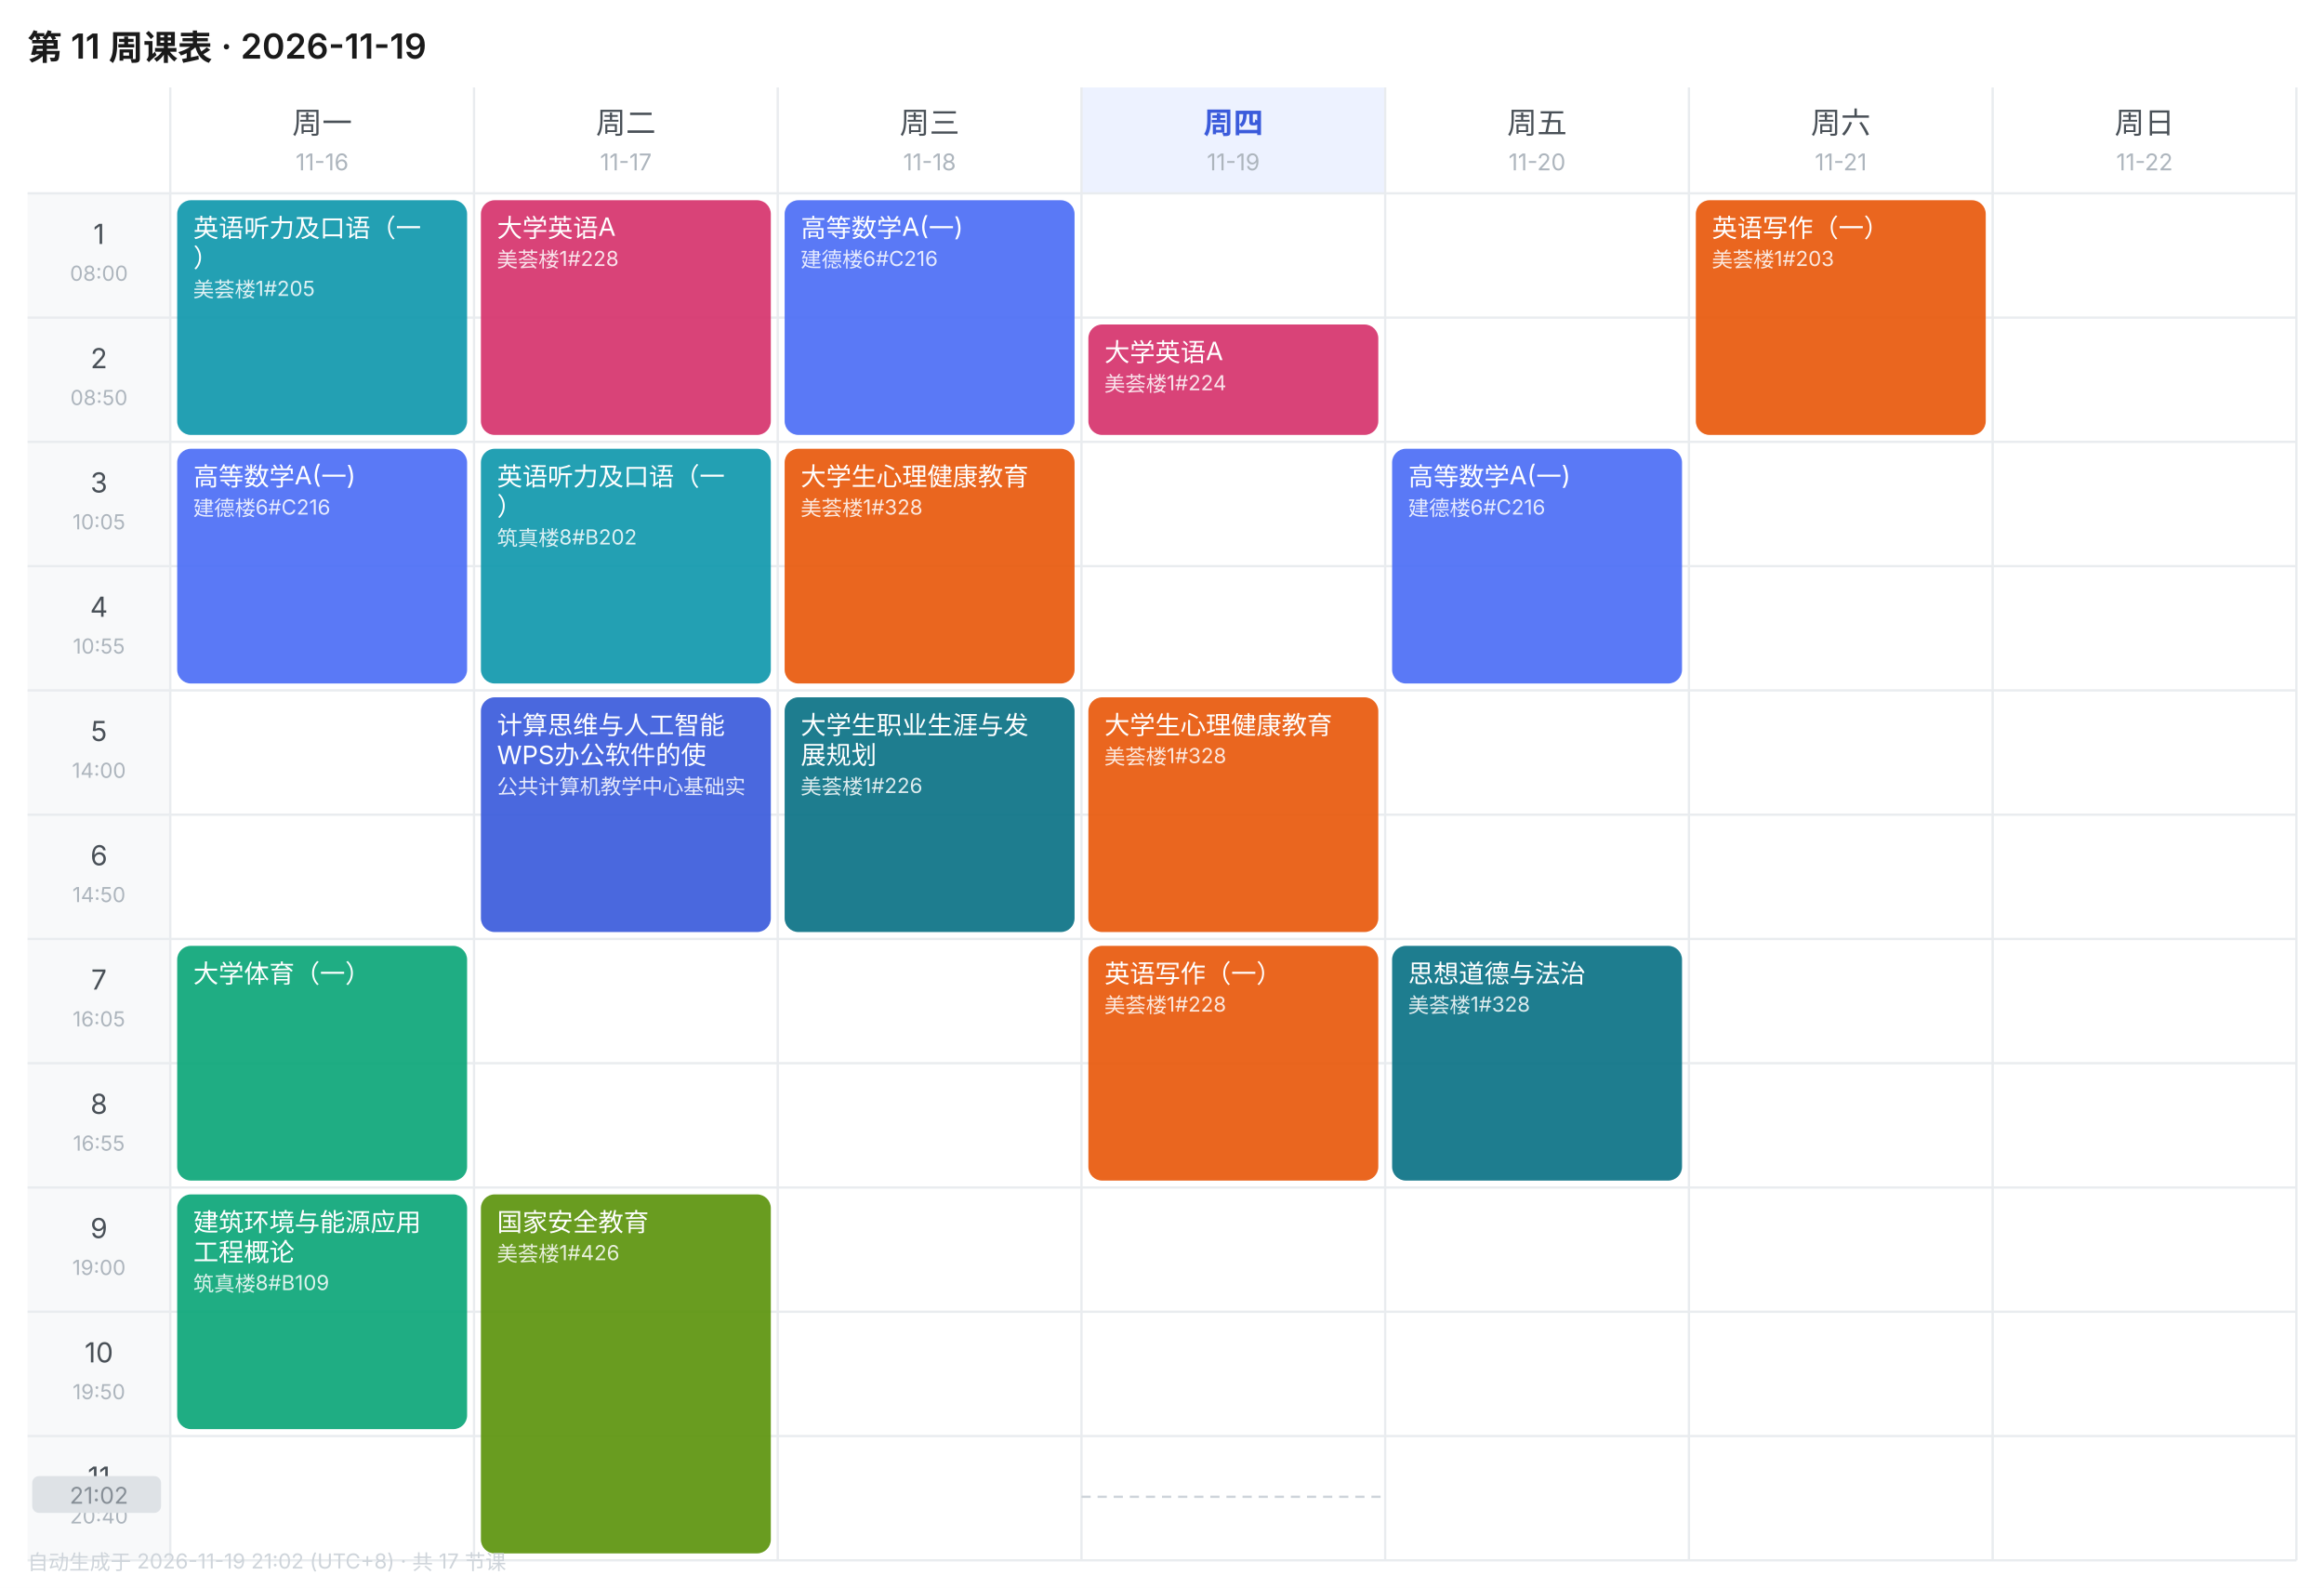
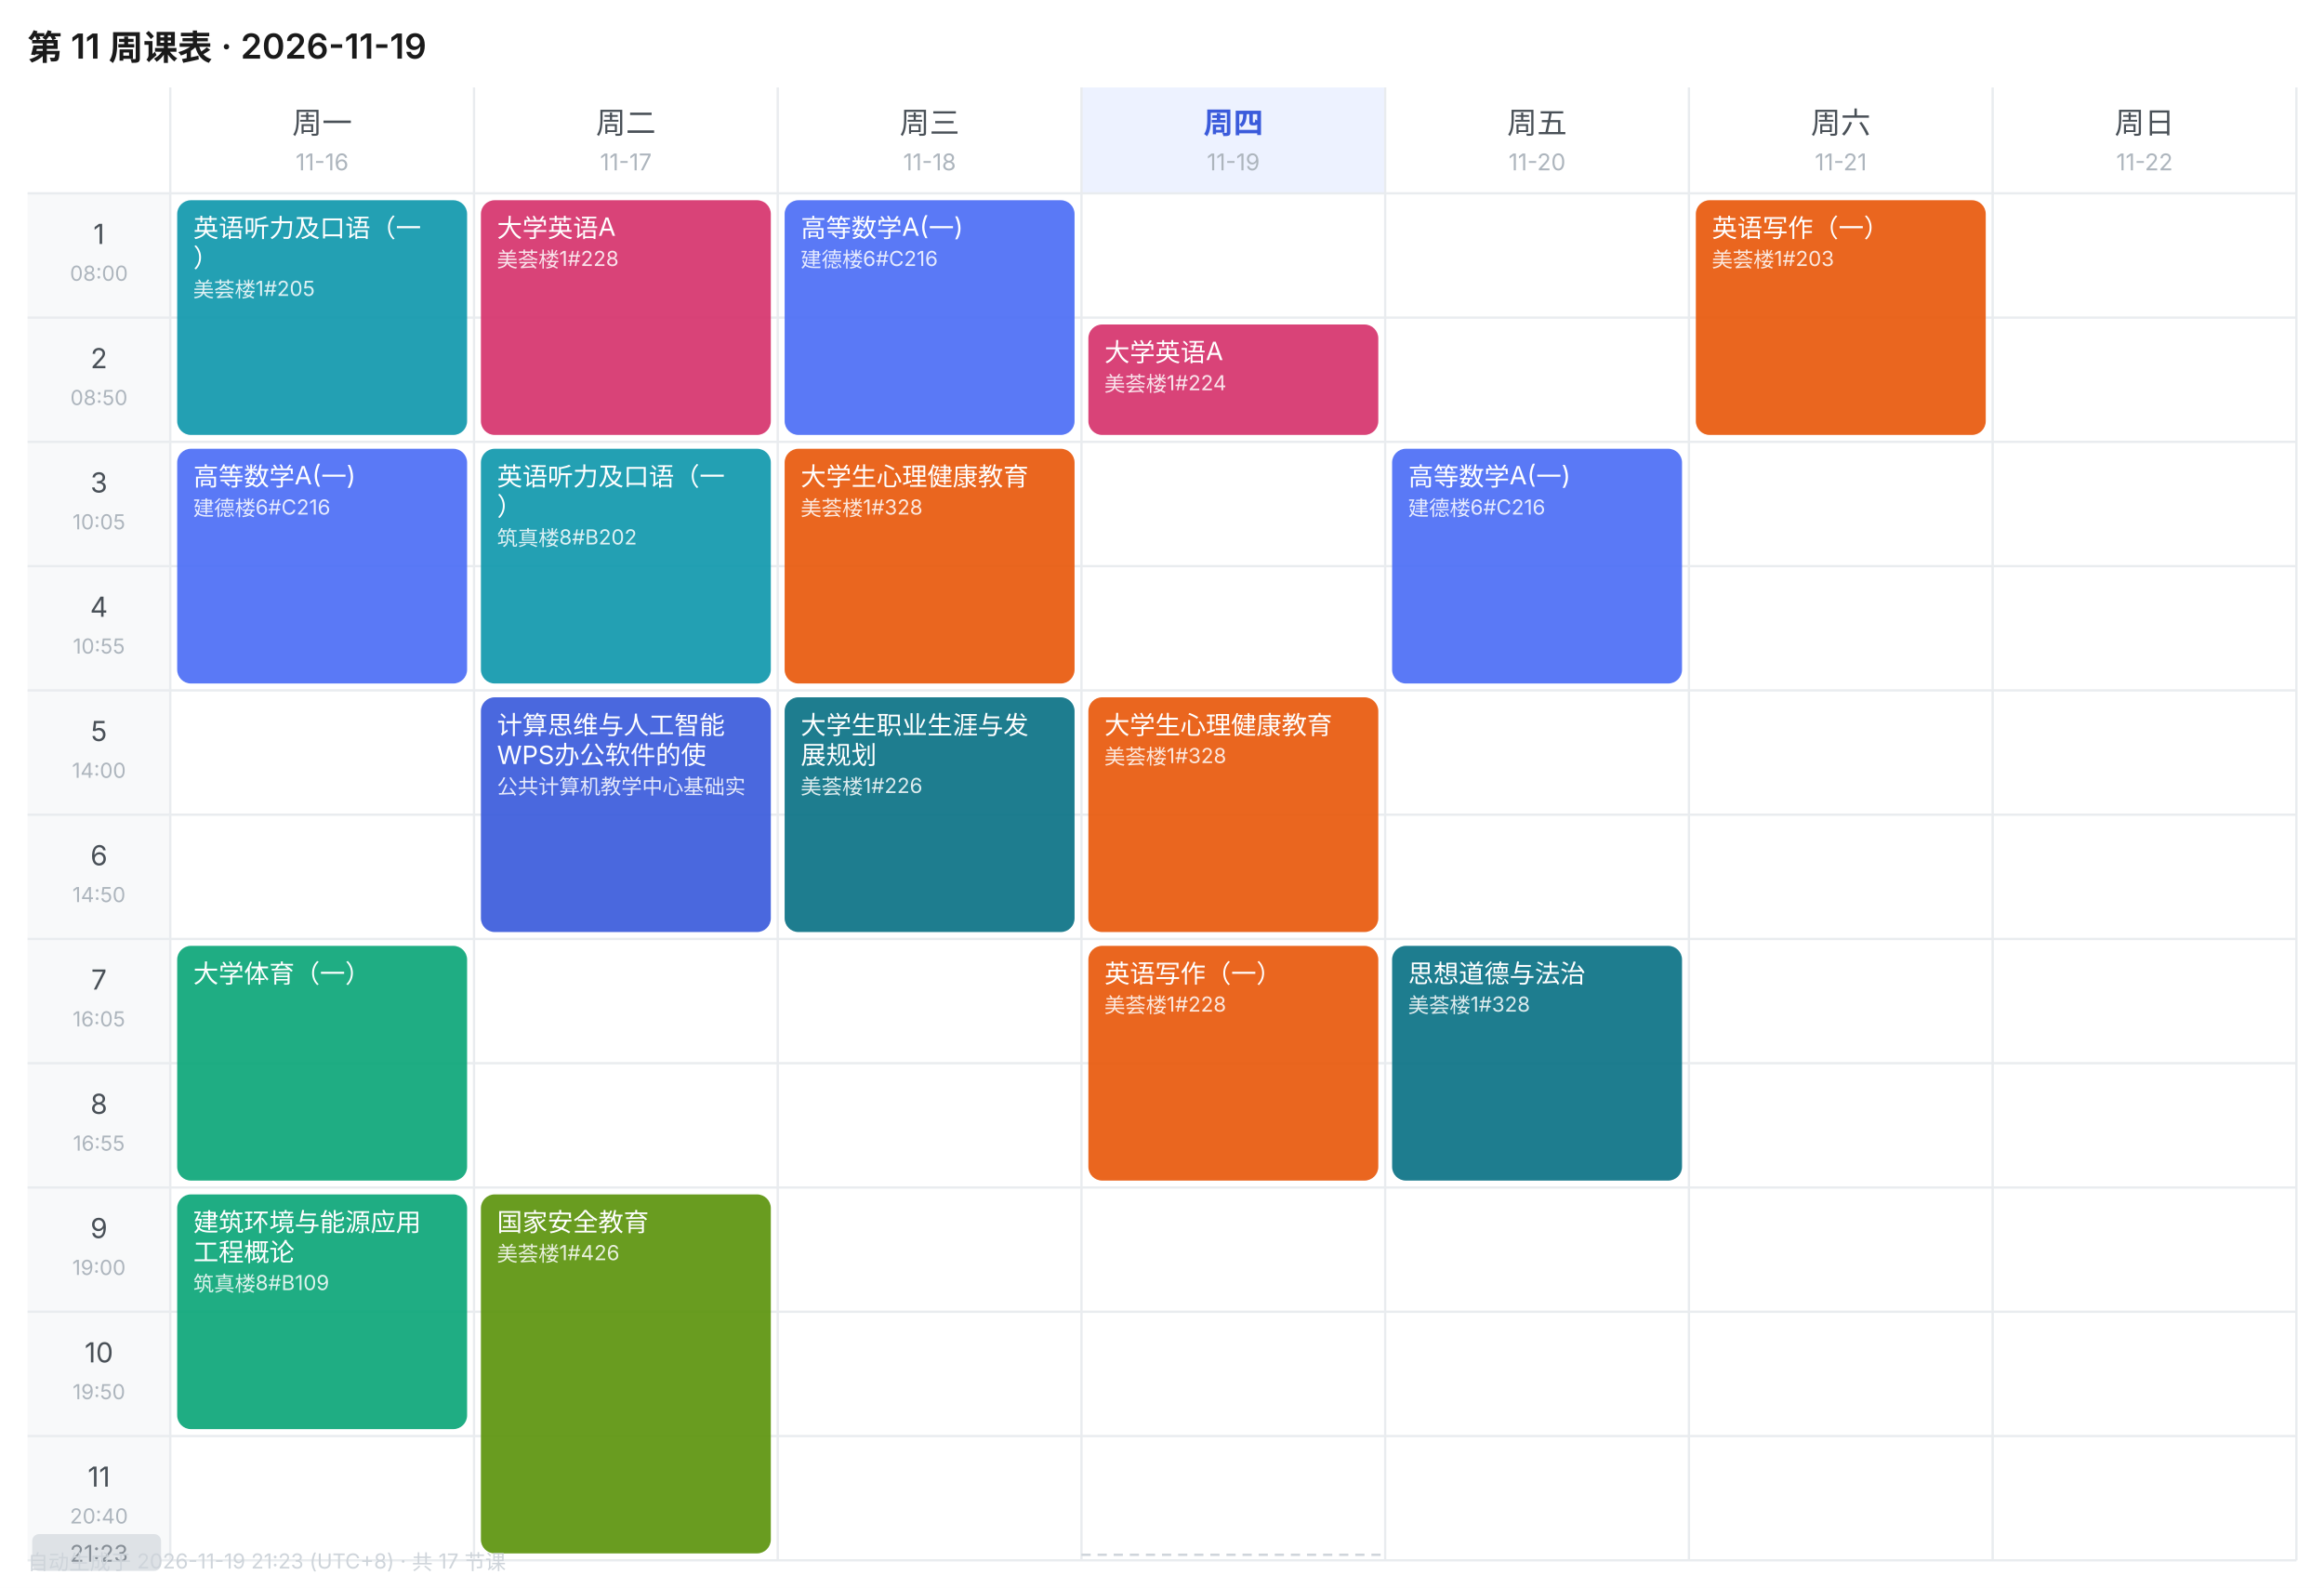
<svg xmlns="http://www.w3.org/2000/svg" width="1010" height="690" viewBox="0 0 1010 690" font-family="-apple-system,BlinkMacSystemFont,'Segoe UI','PingFang SC','Microsoft YaHei',sans-serif">
  <rect width="1010" height="690" fill="#FFFFFF" />
  <text x="12" y="26" font-size="15" font-weight="600" fill="#1A1A1A">第 11 周课表 · 2026-11-19</text>
  <text x="140.0" y="58" font-size="13" font-weight="400" text-anchor="middle" fill="#495057">周一</text>
  <text x="140.0" y="74" font-size="10" text-anchor="middle" fill="#ADB5BD">11-16</text>
  <text x="272.0" y="58" font-size="13" font-weight="400" text-anchor="middle" fill="#495057">周二</text>
  <text x="272.0" y="74" font-size="10" text-anchor="middle" fill="#ADB5BD">11-17</text>
  <text x="404.0" y="58" font-size="13" font-weight="400" text-anchor="middle" fill="#495057">周三</text>
  <text x="404.0" y="74" font-size="10" text-anchor="middle" fill="#ADB5BD">11-18</text>
  <rect x="470" y="38" width="132" height="46" fill="#EDF2FF" />
  <text x="536.0" y="58" font-size="13" font-weight="600" text-anchor="middle" fill="#3B5BDB">周四</text>
  <text x="536.0" y="74" font-size="10" text-anchor="middle" fill="#ADB5BD">11-19</text>
  <text x="668.0" y="58" font-size="13" font-weight="400" text-anchor="middle" fill="#495057">周五</text>
  <text x="668.0" y="74" font-size="10" text-anchor="middle" fill="#ADB5BD">11-20</text>
  <text x="800.0" y="58" font-size="13" font-weight="400" text-anchor="middle" fill="#495057">周六</text>
  <text x="800.0" y="74" font-size="10" text-anchor="middle" fill="#ADB5BD">11-21</text>
  <text x="932.0" y="58" font-size="13" font-weight="400" text-anchor="middle" fill="#495057">周日</text>
  <text x="932.0" y="74" font-size="10" text-anchor="middle" fill="#ADB5BD">11-22</text>
  <rect x="12" y="84" width="62" height="54" fill="#F8F9FA" />
  <text x="43.0" y="106" font-size="12" text-anchor="middle" fill="#495057">1</text>
  <text x="43.0" y="122" font-size="9" text-anchor="middle" fill="#ADB5BD">08:00</text>
  <line x1="12" y1="84" x2="998" y2="84" stroke="#E9ECEF" stroke-width="1" />
  <rect x="12" y="138" width="62" height="54" fill="#F8F9FA" />
  <text x="43.0" y="160" font-size="12" text-anchor="middle" fill="#495057">2</text>
  <text x="43.0" y="176" font-size="9" text-anchor="middle" fill="#ADB5BD">08:50</text>
  <line x1="12" y1="138" x2="998" y2="138" stroke="#E9ECEF" stroke-width="1" />
  <rect x="12" y="192" width="62" height="54" fill="#F8F9FA" />
  <text x="43.0" y="214" font-size="12" text-anchor="middle" fill="#495057">3</text>
  <text x="43.0" y="230" font-size="9" text-anchor="middle" fill="#ADB5BD">10:05</text>
  <line x1="12" y1="192" x2="998" y2="192" stroke="#E9ECEF" stroke-width="1" />
  <rect x="12" y="246" width="62" height="54" fill="#F8F9FA" />
  <text x="43.0" y="268" font-size="12" text-anchor="middle" fill="#495057">4</text>
  <text x="43.0" y="284" font-size="9" text-anchor="middle" fill="#ADB5BD">10:55</text>
  <line x1="12" y1="246" x2="998" y2="246" stroke="#E9ECEF" stroke-width="1" />
  <rect x="12" y="300" width="62" height="54" fill="#F8F9FA" />
  <text x="43.0" y="322" font-size="12" text-anchor="middle" fill="#495057">5</text>
  <text x="43.0" y="338" font-size="9" text-anchor="middle" fill="#ADB5BD">14:00</text>
  <line x1="12" y1="300" x2="998" y2="300" stroke="#E9ECEF" stroke-width="1" />
  <rect x="12" y="354" width="62" height="54" fill="#F8F9FA" />
  <text x="43.0" y="376" font-size="12" text-anchor="middle" fill="#495057">6</text>
  <text x="43.0" y="392" font-size="9" text-anchor="middle" fill="#ADB5BD">14:50</text>
  <line x1="12" y1="354" x2="998" y2="354" stroke="#E9ECEF" stroke-width="1" />
  <rect x="12" y="408" width="62" height="54" fill="#F8F9FA" />
  <text x="43.0" y="430" font-size="12" text-anchor="middle" fill="#495057">7</text>
  <text x="43.0" y="446" font-size="9" text-anchor="middle" fill="#ADB5BD">16:05</text>
  <line x1="12" y1="408" x2="998" y2="408" stroke="#E9ECEF" stroke-width="1" />
  <rect x="12" y="462" width="62" height="54" fill="#F8F9FA" />
  <text x="43.0" y="484" font-size="12" text-anchor="middle" fill="#495057">8</text>
  <text x="43.0" y="500" font-size="9" text-anchor="middle" fill="#ADB5BD">16:55</text>
  <line x1="12" y1="462" x2="998" y2="462" stroke="#E9ECEF" stroke-width="1" />
  <rect x="12" y="516" width="62" height="54" fill="#F8F9FA" />
  <text x="43.0" y="538" font-size="12" text-anchor="middle" fill="#495057">9</text>
  <text x="43.0" y="554" font-size="9" text-anchor="middle" fill="#ADB5BD">19:00</text>
  <line x1="12" y1="516" x2="998" y2="516" stroke="#E9ECEF" stroke-width="1" />
  <rect x="12" y="570" width="62" height="54" fill="#F8F9FA" />
  <text x="43.0" y="592" font-size="12" text-anchor="middle" fill="#495057">10</text>
  <text x="43.0" y="608" font-size="9" text-anchor="middle" fill="#ADB5BD">19:50</text>
  <line x1="12" y1="570" x2="998" y2="570" stroke="#E9ECEF" stroke-width="1" />
  <rect x="12" y="624" width="62" height="54" fill="#F8F9FA" />
  <text x="43.0" y="646" font-size="12" text-anchor="middle" fill="#495057">11</text>
  <text x="43.0" y="662" font-size="9" text-anchor="middle" fill="#ADB5BD">20:40</text>
  <line x1="12" y1="624" x2="998" y2="624" stroke="#E9ECEF" stroke-width="1" />
  <line x1="74" y1="38" x2="74" y2="678" stroke="#E9ECEF" stroke-width="1" />
  <line x1="206" y1="38" x2="206" y2="678" stroke="#E9ECEF" stroke-width="1" />
  <line x1="338" y1="38" x2="338" y2="678" stroke="#E9ECEF" stroke-width="1" />
  <line x1="470" y1="38" x2="470" y2="678" stroke="#E9ECEF" stroke-width="1" />
  <line x1="602" y1="38" x2="602" y2="678" stroke="#E9ECEF" stroke-width="1" />
  <line x1="734" y1="38" x2="734" y2="678" stroke="#E9ECEF" stroke-width="1" />
  <line x1="866" y1="38" x2="866" y2="678" stroke="#E9ECEF" stroke-width="1" />
  <line x1="998" y1="38" x2="998" y2="678" stroke="#E9ECEF" stroke-width="1" />
  <line x1="12" y1="678" x2="998" y2="678" stroke="#E9ECEF" stroke-width="1" />
  <rect x="77" y="87" width="126" height="102" rx="6" fill="#1098AD" opacity="0.92" />
  <text x="84" y="103" font-size="11" fill="#FFFFFF">英语听力及口语（一</text>
  <text x="84" y="116" font-size="11" fill="#FFFFFF">）</text>
  <text x="84" y="129" font-size="9" fill="#FFFFFF" opacity="0.85">美荟楼1#205</text>
  <rect x="77" y="195" width="126" height="102" rx="6" fill="#4C6EF5" opacity="0.92" />
  <text x="84" y="211" font-size="11" fill="#FFFFFF">高等数学A(一)</text>
  <text x="84" y="224" font-size="9" fill="#FFFFFF" opacity="0.85">建德楼6#C216</text>
  <rect x="77" y="411" width="126" height="102" rx="6" fill="#0CA678" opacity="0.92" />
  <text x="84" y="427" font-size="11" fill="#FFFFFF">大学体育（一）</text>
  <rect x="77" y="519" width="126" height="102" rx="6" fill="#0CA678" opacity="0.92" />
  <text x="84" y="535" font-size="11" fill="#FFFFFF">建筑环境与能源应用</text>
  <text x="84" y="548" font-size="11" fill="#FFFFFF">工程概论</text>
  <text x="84" y="561" font-size="9" fill="#FFFFFF" opacity="0.85">筑真楼8#B109</text>
  <rect x="209" y="87" width="126" height="102" rx="6" fill="#D6336C" opacity="0.92" />
  <text x="216" y="103" font-size="11" fill="#FFFFFF">大学英语A</text>
  <text x="216" y="116" font-size="9" fill="#FFFFFF" opacity="0.85">美荟楼1#228</text>
  <rect x="209" y="195" width="126" height="102" rx="6" fill="#1098AD" opacity="0.92" />
  <text x="216" y="211" font-size="11" fill="#FFFFFF">英语听力及口语（一</text>
  <text x="216" y="224" font-size="11" fill="#FFFFFF">）</text>
  <text x="216" y="237" font-size="9" fill="#FFFFFF" opacity="0.85">筑真楼8#B202</text>
  <rect x="209" y="303" width="126" height="102" rx="6" fill="#3B5BDB" opacity="0.92" />
  <text x="216" y="319" font-size="11" fill="#FFFFFF">计算思维与人工智能</text>
  <text x="216" y="332" font-size="11" fill="#FFFFFF">WPS办公软件的使</text>
  <text x="216" y="345" font-size="9" fill="#FFFFFF" opacity="0.85">公共计算机教学中心基础实</text>
  <rect x="209" y="519" width="126" height="156" rx="6" fill="#5C940D" opacity="0.92" />
  <text x="216" y="535" font-size="11" fill="#FFFFFF">国家安全教育</text>
  <text x="216" y="548" font-size="9" fill="#FFFFFF" opacity="0.85">美荟楼1#426</text>
  <rect x="341" y="87" width="126" height="102" rx="6" fill="#4C6EF5" opacity="0.92" />
  <text x="348" y="103" font-size="11" fill="#FFFFFF">高等数学A(一)</text>
  <text x="348" y="116" font-size="9" fill="#FFFFFF" opacity="0.85">建德楼6#C216</text>
  <rect x="341" y="195" width="126" height="102" rx="6" fill="#E8590C" opacity="0.92" />
  <text x="348" y="211" font-size="11" fill="#FFFFFF">大学生心理健康教育</text>
  <text x="348" y="224" font-size="9" fill="#FFFFFF" opacity="0.85">美荟楼1#328</text>
  <rect x="341" y="303" width="126" height="102" rx="6" fill="#0B7285" opacity="0.92" />
  <text x="348" y="319" font-size="11" fill="#FFFFFF">大学生职业生涯与发</text>
  <text x="348" y="332" font-size="11" fill="#FFFFFF">展规划</text>
  <text x="348" y="345" font-size="9" fill="#FFFFFF" opacity="0.85">美荟楼1#226</text>
  <rect x="473" y="141" width="126" height="48" rx="6" fill="#D6336C" opacity="0.92" />
  <text x="480" y="157" font-size="11" fill="#FFFFFF">大学英语A</text>
  <text x="480" y="170" font-size="9" fill="#FFFFFF" opacity="0.85">美荟楼1#224</text>
  <rect x="473" y="303" width="126" height="102" rx="6" fill="#E8590C" opacity="0.92" />
  <text x="480" y="319" font-size="11" fill="#FFFFFF">大学生心理健康教育</text>
  <text x="480" y="332" font-size="9" fill="#FFFFFF" opacity="0.85">美荟楼1#328</text>
  <rect x="473" y="411" width="126" height="102" rx="6" fill="#E8590C" opacity="0.92" />
  <text x="480" y="427" font-size="11" fill="#FFFFFF">英语写作（一）</text>
  <text x="480" y="440" font-size="9" fill="#FFFFFF" opacity="0.85">美荟楼1#228</text>
  <rect x="605" y="195" width="126" height="102" rx="6" fill="#4C6EF5" opacity="0.92" />
  <text x="612" y="211" font-size="11" fill="#FFFFFF">高等数学A(一)</text>
  <text x="612" y="224" font-size="9" fill="#FFFFFF" opacity="0.85">建德楼6#C216</text>
  <rect x="605" y="411" width="126" height="102" rx="6" fill="#0B7285" opacity="0.92" />
  <text x="612" y="427" font-size="11" fill="#FFFFFF">思想道德与法治</text>
  <text x="612" y="440" font-size="9" fill="#FFFFFF" opacity="0.85">美荟楼1#328</text>
  <rect x="737" y="87" width="126" height="102" rx="6" fill="#E8590C" opacity="0.92" />
  <text x="744" y="103" font-size="11" fill="#FFFFFF">英语写作（一）</text>
  <text x="744" y="116" font-size="9" fill="#FFFFFF" opacity="0.85">美荟楼1#203</text>
-   <line x1="470" y1="650.4" x2="602" y2="650.4" stroke="#CED4DA" stroke-width="1" stroke-dasharray="4 3" />
-   <rect x="14" y="641.4" width="56" height="16" rx="3" fill="#DEE2E6" />
-   <text x="43.0" y="653.4" font-size="10" text-anchor="middle" fill="#868E96">21:02</text>
-   <text x="12" y="682" font-size="9" fill="#CED4DA">自动生成于 2026-11-19 21:02 (UTC+8) · 共 17 节课</text>
+   <line x1="470" y1="675.6" x2="602" y2="675.6" stroke="#CED4DA" stroke-width="1" stroke-dasharray="4 3" />
+   <rect x="14" y="666.6" width="56" height="16" rx="3" fill="#DEE2E6" />
+   <text x="43.0" y="678.6" font-size="10" text-anchor="middle" fill="#868E96">21:23</text>
+   <text x="12" y="682" font-size="9" fill="#CED4DA">自动生成于 2026-11-19 21:23 (UTC+8) · 共 17 节课</text>
</svg>
